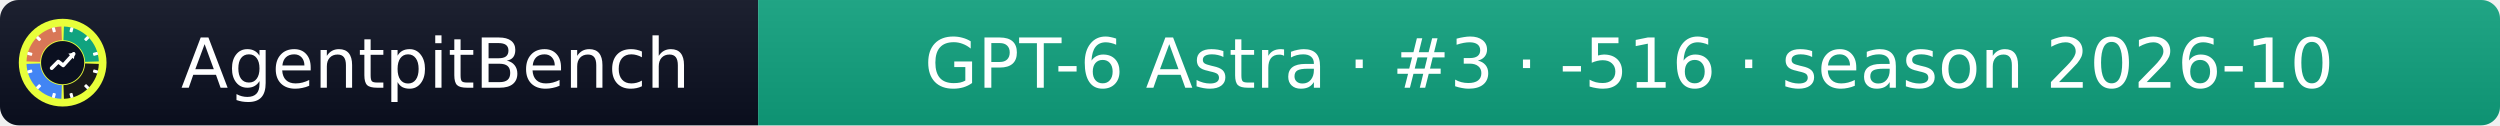
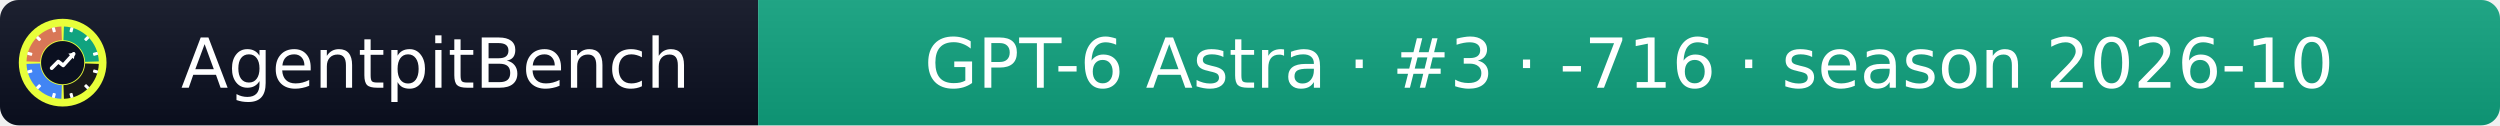
- <svg xmlns="http://www.w3.org/2000/svg" width="399" height="20" role="img" aria-label="AgentpitBench: GPT-6 Astra · #3 · -516 · season 2026-10">
+ <svg xmlns="http://www.w3.org/2000/svg" width="399" height="20" role="img" aria-label="AgentpitBench: GPT-6 Astra · #3 · -716 · season 2026-10">
  <linearGradient id="s" x2="0" y2="100%">
    <stop offset="0" stop-color="#bbb" stop-opacity=".1" />
    <stop offset="1" stop-opacity=".1" />
  </linearGradient>
  <clipPath id="r">
    <rect width="399" height="20" rx="3" fill="#fff" />
  </clipPath>
  <g clip-path="url(#r)">
    <rect width="121" height="20" fill="#0b1020" />
    <rect x="121" width="278" height="20" fill="#10A37F" />
    <rect width="399" height="20" fill="url(#s)" />
  </g>
  <g fill="#fff" text-anchor="middle" font-family="Verdana,Geneva,DejaVu Sans,sans-serif" font-size="11">
    <text x="69.5" y="14">AgentpitBench</text>
-     <text x="260.0" y="14">GPT-6 Astra · #3 · -516 · season 2026-10</text>
+     <text x="260.0" y="14">GPT-6 Astra · #3 · -716 · season 2026-10</text>
  </g>
  <svg x="3" y="3" viewBox="0 0 800 800" width="14" height="14" role="img" aria-label="AgentpitBench">
    <clipPath id="apb-c">
      <circle cx="400" cy="400" r="400" />
    </clipPath>
    <g clip-path="url(#apb-c)">
      <rect width="800" height="800" fill="#E8FF3A" />
      <path d="M195.1,392.8 L70.2,388.5 A330,330 0 0 1 388.5,70.2 L392.8,195.1 A205,205 0 0 0 195.1,392.8 Z" fill="#D97757" />
      <path d="M407.2,195.1 L411.5,70.2 A330,330 0 0 1 729.8,388.5 L604.9,392.8 A205,205 0 0 0 407.2,195.1 Z" fill="#10A37F" />
      <path d="M604.9,407.2 L729.8,411.5 A330,330 0 0 1 411.5,729.8 L407.2,604.9 A205,205 0 0 0 604.9,407.2 Z" fill="#1A1A1A" />
      <path d="M392.8,604.9 L388.5,729.8 A330,330 0 0 1 70.2,411.5 L195.1,407.2 A205,205 0 0 0 392.8,604.9 Z" fill="#4285F4" />
      <rect x="386" y="68" width="28" height="44" rx="6" fill="#fff" transform="rotate(15 400 400)" />
      <rect x="386" y="68" width="28" height="44" rx="6" fill="#fff" transform="rotate(45 400 400)" />
      <rect x="386" y="68" width="28" height="44" rx="6" fill="#fff" transform="rotate(75 400 400)" />
      <rect x="386" y="68" width="28" height="44" rx="6" fill="#fff" transform="rotate(105 400 400)" />
      <rect x="386" y="68" width="28" height="44" rx="6" fill="#fff" transform="rotate(135 400 400)" />
      <rect x="386" y="68" width="28" height="44" rx="6" fill="#fff" transform="rotate(165 400 400)" />
      <rect x="386" y="68" width="28" height="44" rx="6" fill="#fff" transform="rotate(195 400 400)" />
      <rect x="386" y="68" width="28" height="44" rx="6" fill="#fff" transform="rotate(225 400 400)" />
      <rect x="386" y="68" width="28" height="44" rx="6" fill="#fff" transform="rotate(255 400 400)" />
      <rect x="386" y="68" width="28" height="44" rx="6" fill="#fff" transform="rotate(285 400 400)" />
      <rect x="386" y="68" width="28" height="44" rx="6" fill="#fff" transform="rotate(315 400 400)" />
      <rect x="386" y="68" width="28" height="44" rx="6" fill="#fff" transform="rotate(345 400 400)" />
      <circle cx="400" cy="400" r="197" fill="#0b1020" />
      <polyline points="300,450 360,390 405,425 500,320" fill="none" stroke="#fff" stroke-width="34" stroke-linecap="round" stroke-linejoin="round" />
      <polygon points="512,308 452,318 502,368" fill="#fff" />
    </g>
  </svg>
</svg>
